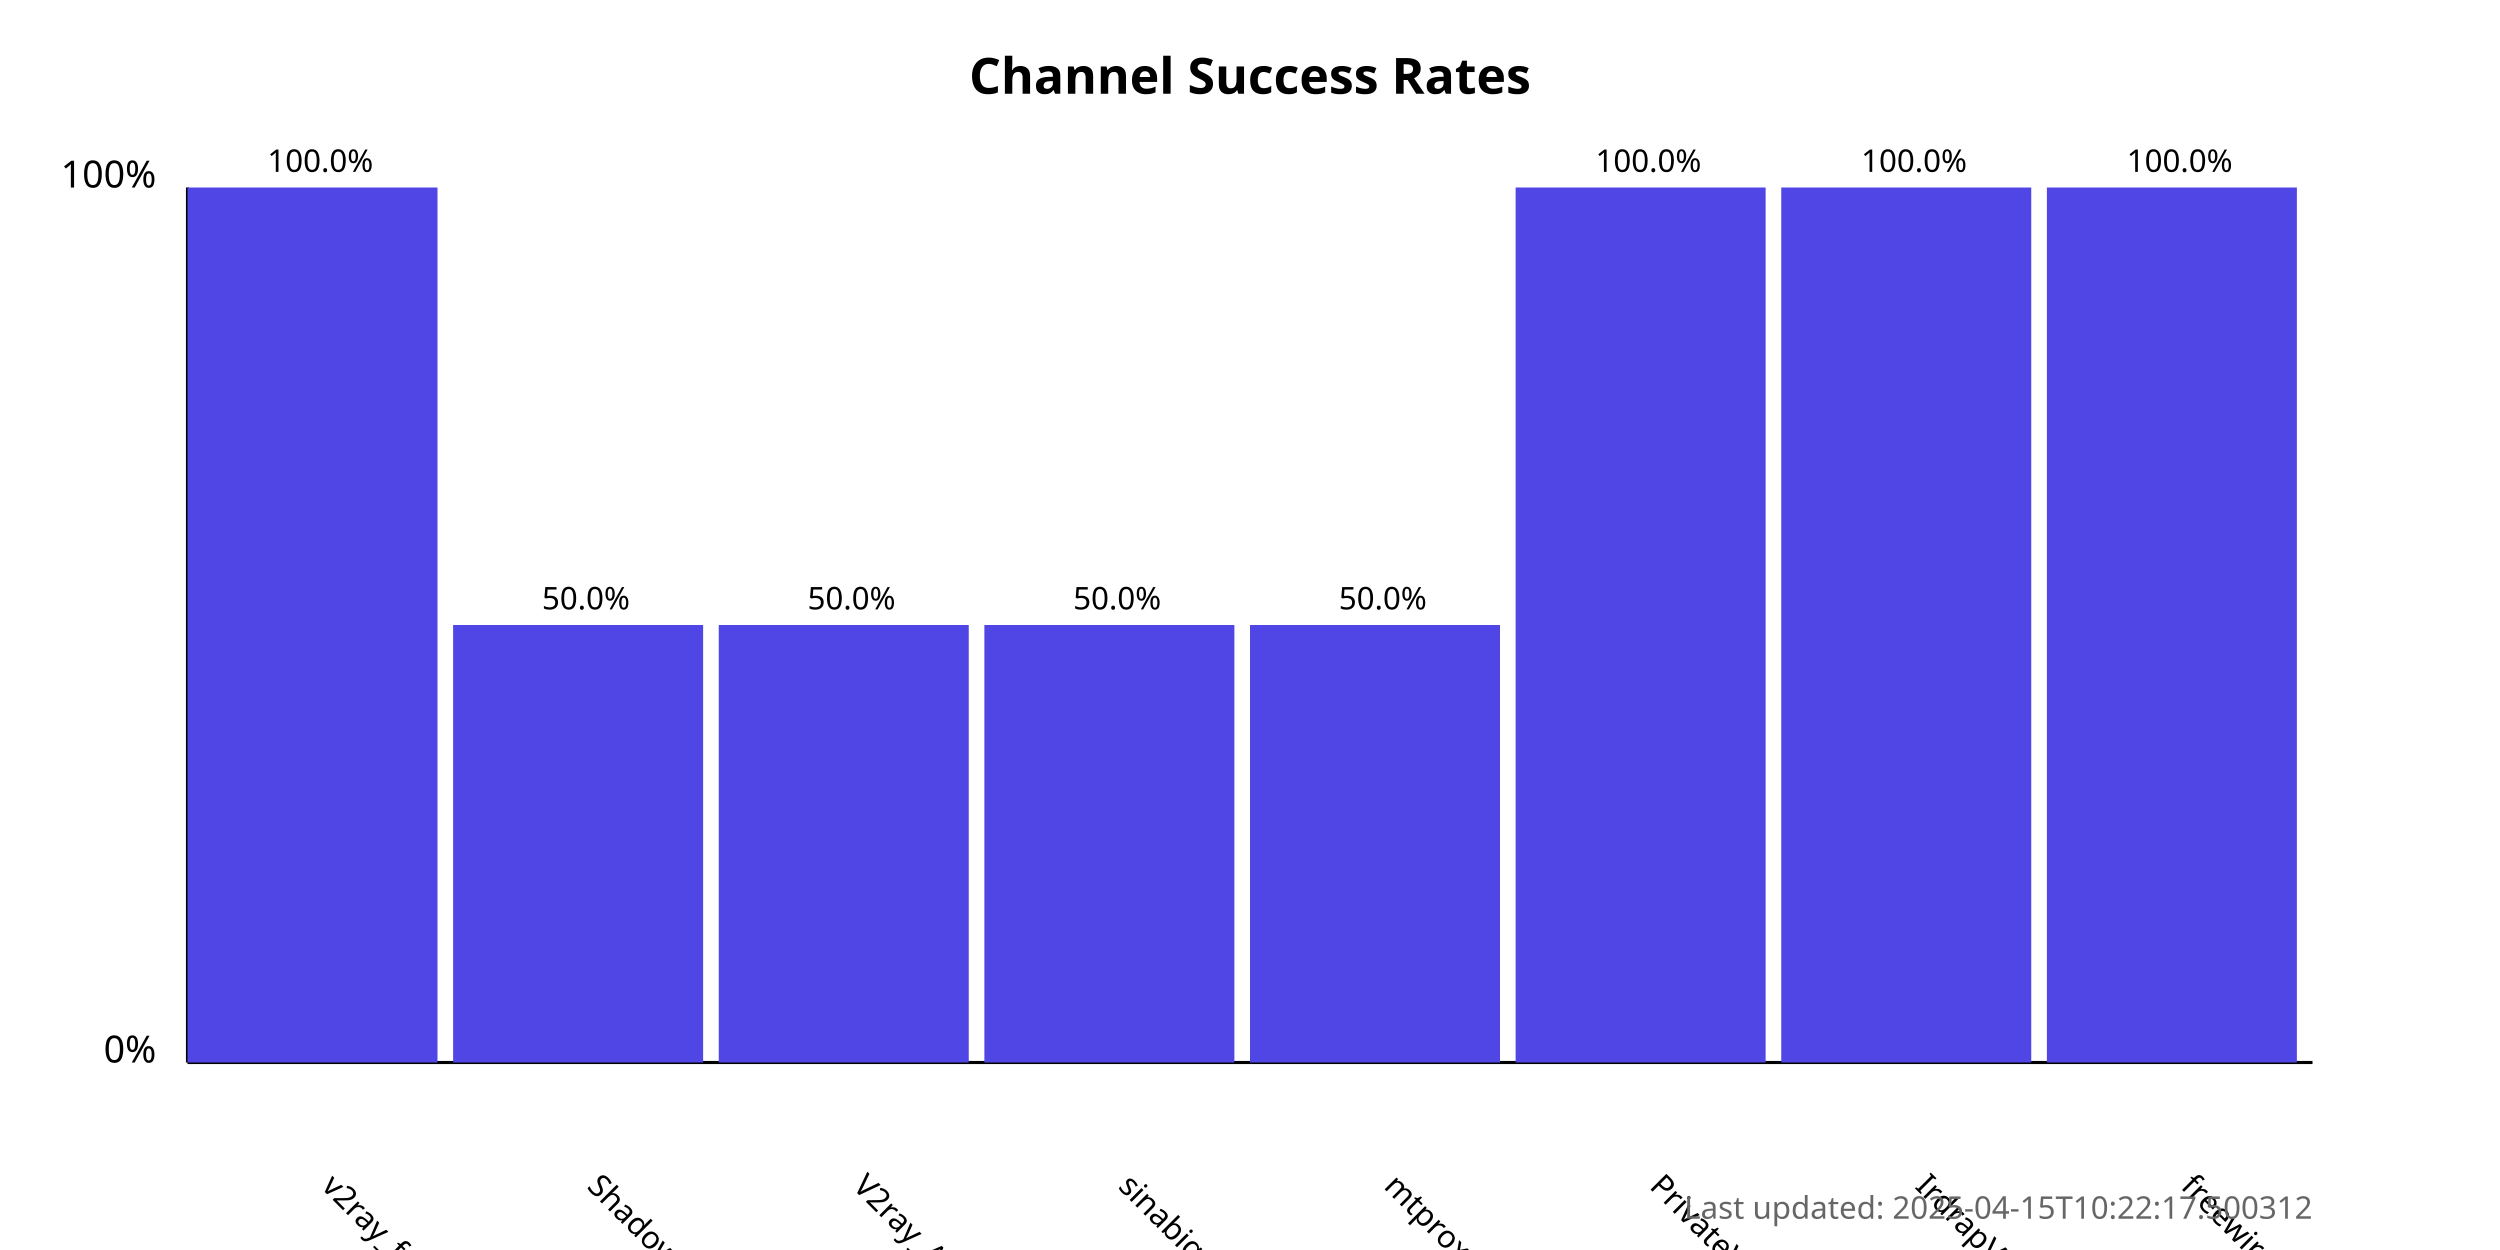
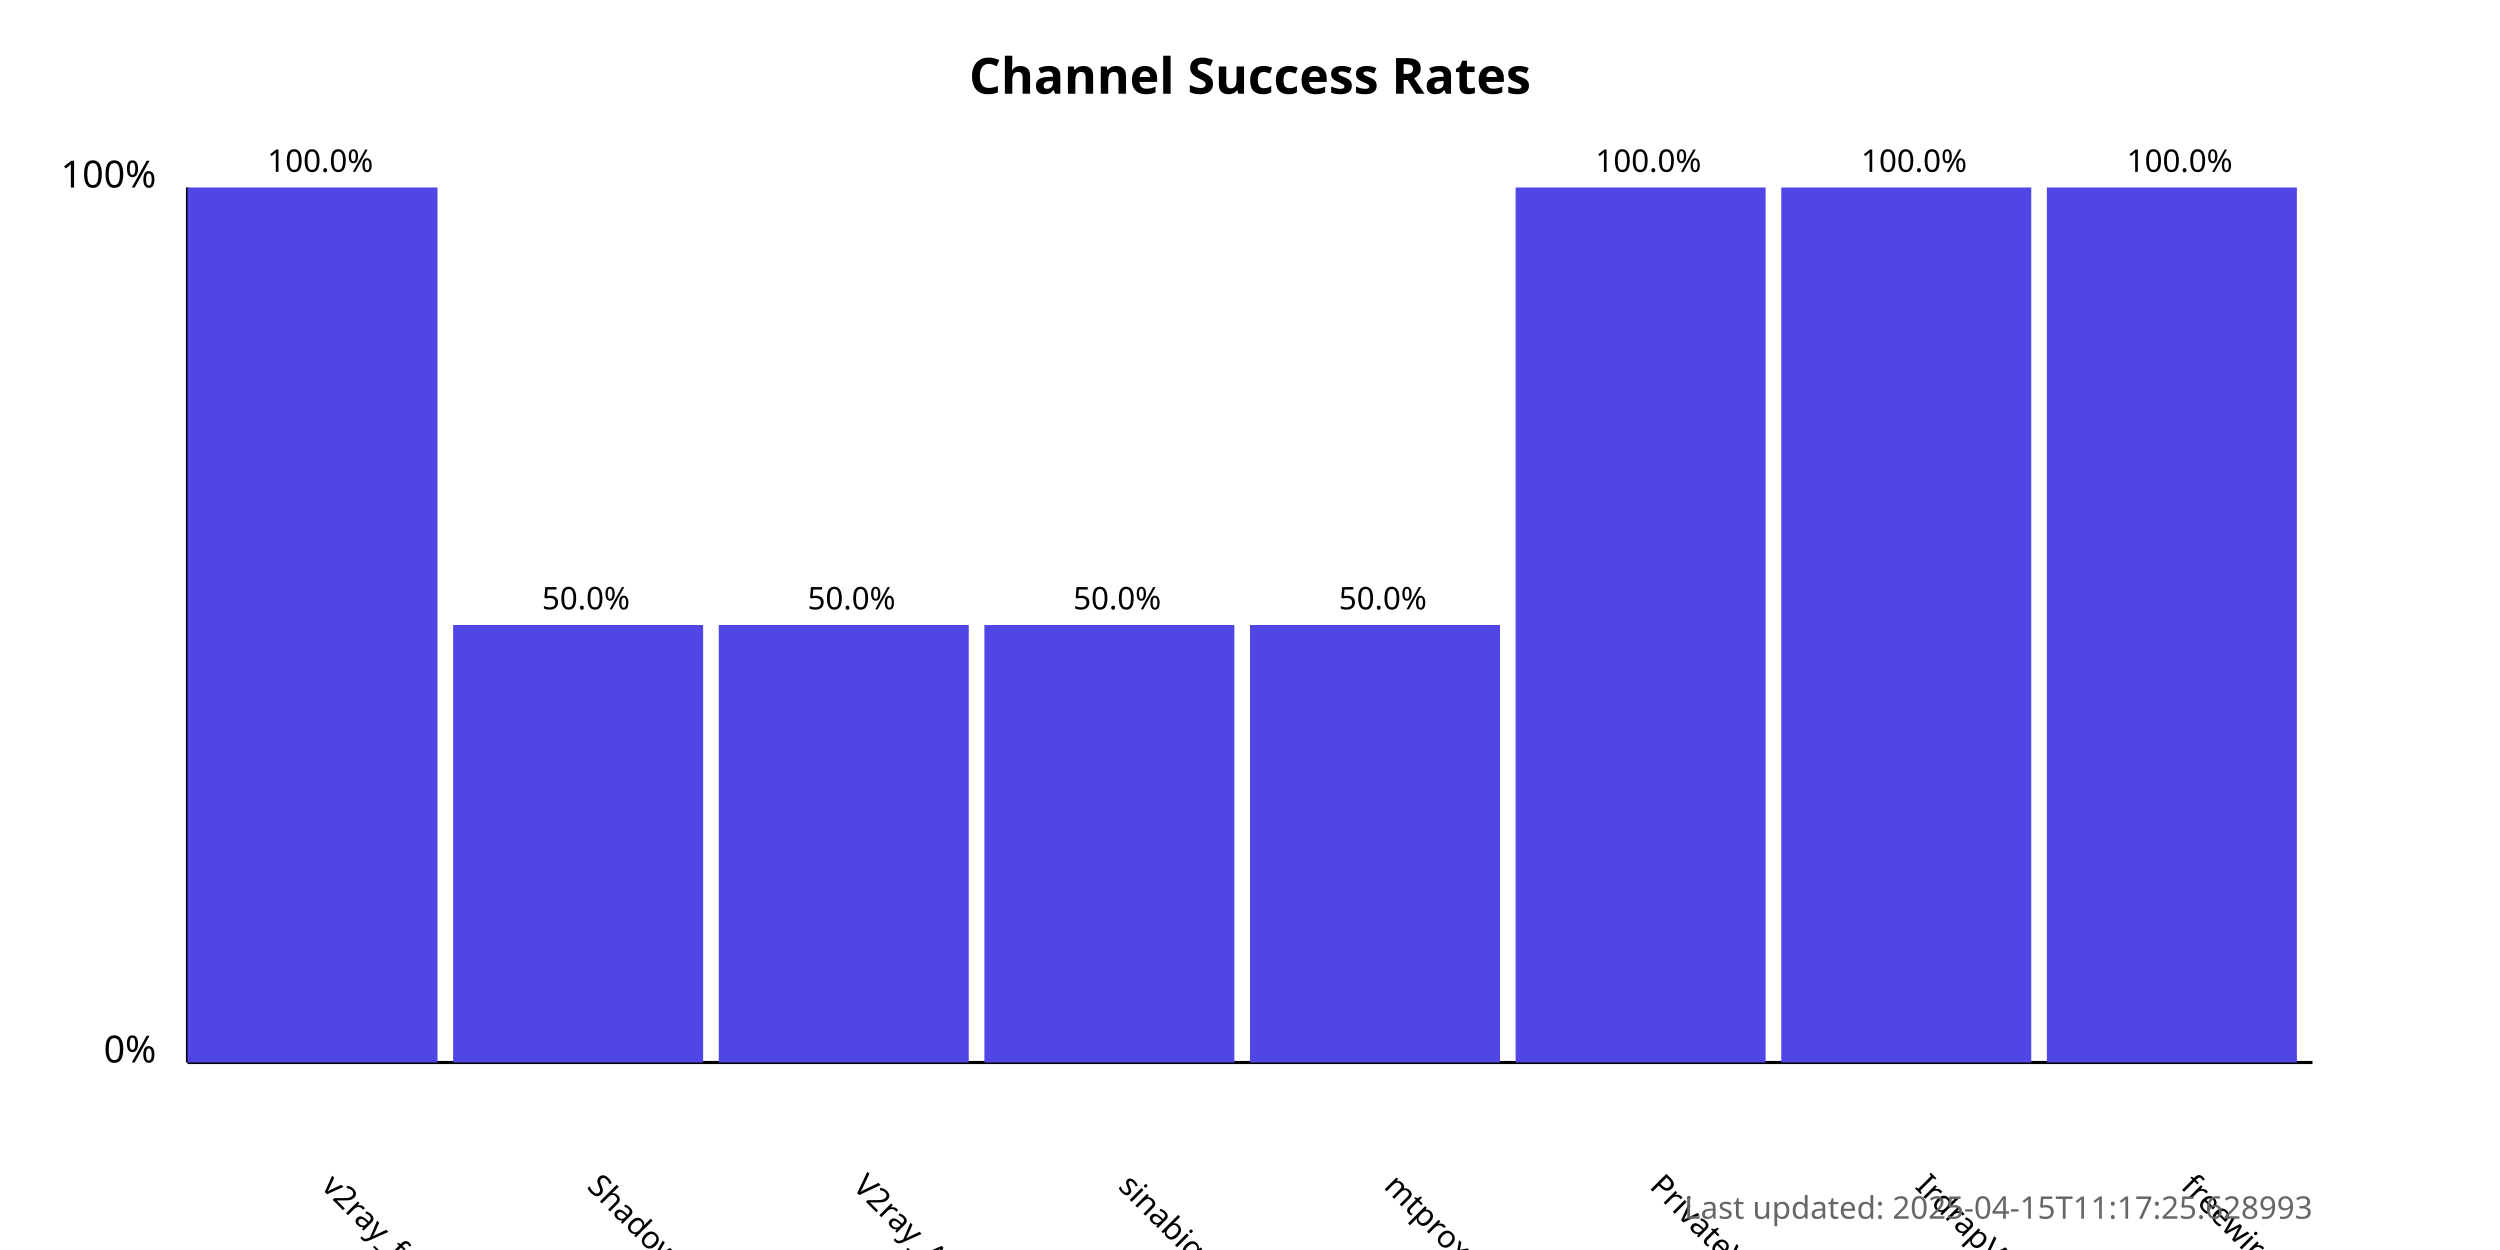
<svg xmlns="http://www.w3.org/2000/svg" width="800" height="400">
  <style>
            .chart-title { font: bold 16px sans-serif; }
            .axis-label { font: 12px sans-serif; }
            .tick-label { font: 10px sans-serif; }
            .bar { fill: #4f46e5; }
            .bar:hover { fill: #6366f1; }
            .timestamp { font: 10px sans-serif; fill: #666; }
        </style>
  <text x="400.0" y="30" text-anchor="middle" class="chart-title">
            Channel Success Rates
        </text>
  <line x1="60" y1="340" x2="60" y2="60" stroke="black" stroke-width="1" />
  <line x1="60" y1="340" x2="740" y2="340" stroke="black" stroke-width="1" />
  <text x="50" y="340" text-anchor="end" class="axis-label">0%</text>
  <text x="50" y="60" text-anchor="end" class="axis-label">100%</text>
  <g>
    <rect x="60" y="60.0" width="80.0" height="280.0" class="bar" />
    <text x="102.5" y="380" transform="rotate(45, 102.5, 380)" text-anchor="start" class="tick-label">
                v2ray_free_conf
            </text>
    <text x="102.5" y="55.0" text-anchor="middle" class="tick-label">
                100.0%
            </text>
  </g>
  <g>
    <rect x="145.0" y="200.0" width="80.0" height="140.0" class="bar" />
    <text x="187.5" y="380" transform="rotate(45, 187.5, 380)" text-anchor="start" class="tick-label">
                ShadowProxy66
            </text>
    <text x="187.5" y="195.0" text-anchor="middle" class="tick-label">
                50.0%
            </text>
  </g>
  <g>
    <rect x="230.0" y="200.0" width="80.0" height="140.0" class="bar" />
    <text x="272.5" y="380" transform="rotate(45, 272.5, 380)" text-anchor="start" class="tick-label">
                V2ray_Alpha
            </text>
    <text x="272.5" y="195.0" text-anchor="middle" class="tick-label">
                50.0%
            </text>
  </g>
  <g>
    <rect x="315.0" y="200.0" width="80.0" height="140.0" class="bar" />
    <text x="357.5" y="380" transform="rotate(45, 357.5, 380)" text-anchor="start" class="tick-label">
                sinabigo
            </text>
    <text x="357.5" y="195.0" text-anchor="middle" class="tick-label">
                50.0%
            </text>
  </g>
  <g>
    <rect x="400.0" y="200.0" width="80.0" height="140.0" class="bar" />
    <text x="442.5" y="380" transform="rotate(45, 442.5, 380)" text-anchor="start" class="tick-label">
                mtproxy_lists
            </text>
    <text x="442.5" y="195.0" text-anchor="middle" class="tick-label">
                50.0%
            </text>
  </g>
  <g>
    <rect x="485.0" y="60.0" width="80.0" height="280.0" class="bar" />
    <text x="527.5" y="380" transform="rotate(45, 527.5, 380)" text-anchor="start" class="tick-label">
                PrivateVPNs
            </text>
    <text x="527.5" y="55.0" text-anchor="middle" class="tick-label">
                100.0%
            </text>
  </g>
  <g>
    <rect x="570.0" y="60.0" width="80.0" height="280.0" class="bar" />
    <text x="612.5" y="380" transform="rotate(45, 612.5, 380)" text-anchor="start" class="tick-label">
                IrdrapVPNnews
            </text>
    <text x="612.5" y="55.0" text-anchor="middle" class="tick-label">
                100.0%
            </text>
  </g>
  <g>
    <rect x="655.0" y="60.0" width="80.0" height="280.0" class="bar" />
    <text x="697.5" y="380" transform="rotate(45, 697.5, 380)" text-anchor="start" class="tick-label">
                freewireguard
            </text>
    <text x="697.5" y="55.0" text-anchor="middle" class="tick-label">
                100.0%
            </text>
  </g>
  <text x="740" y="390" text-anchor="end" class="timestamp">
-             Last updated: 2025-04-15T10:22:17.500312
+             Last updated: 2025-04-15T11:17:25.628993
        </text>
</svg>
